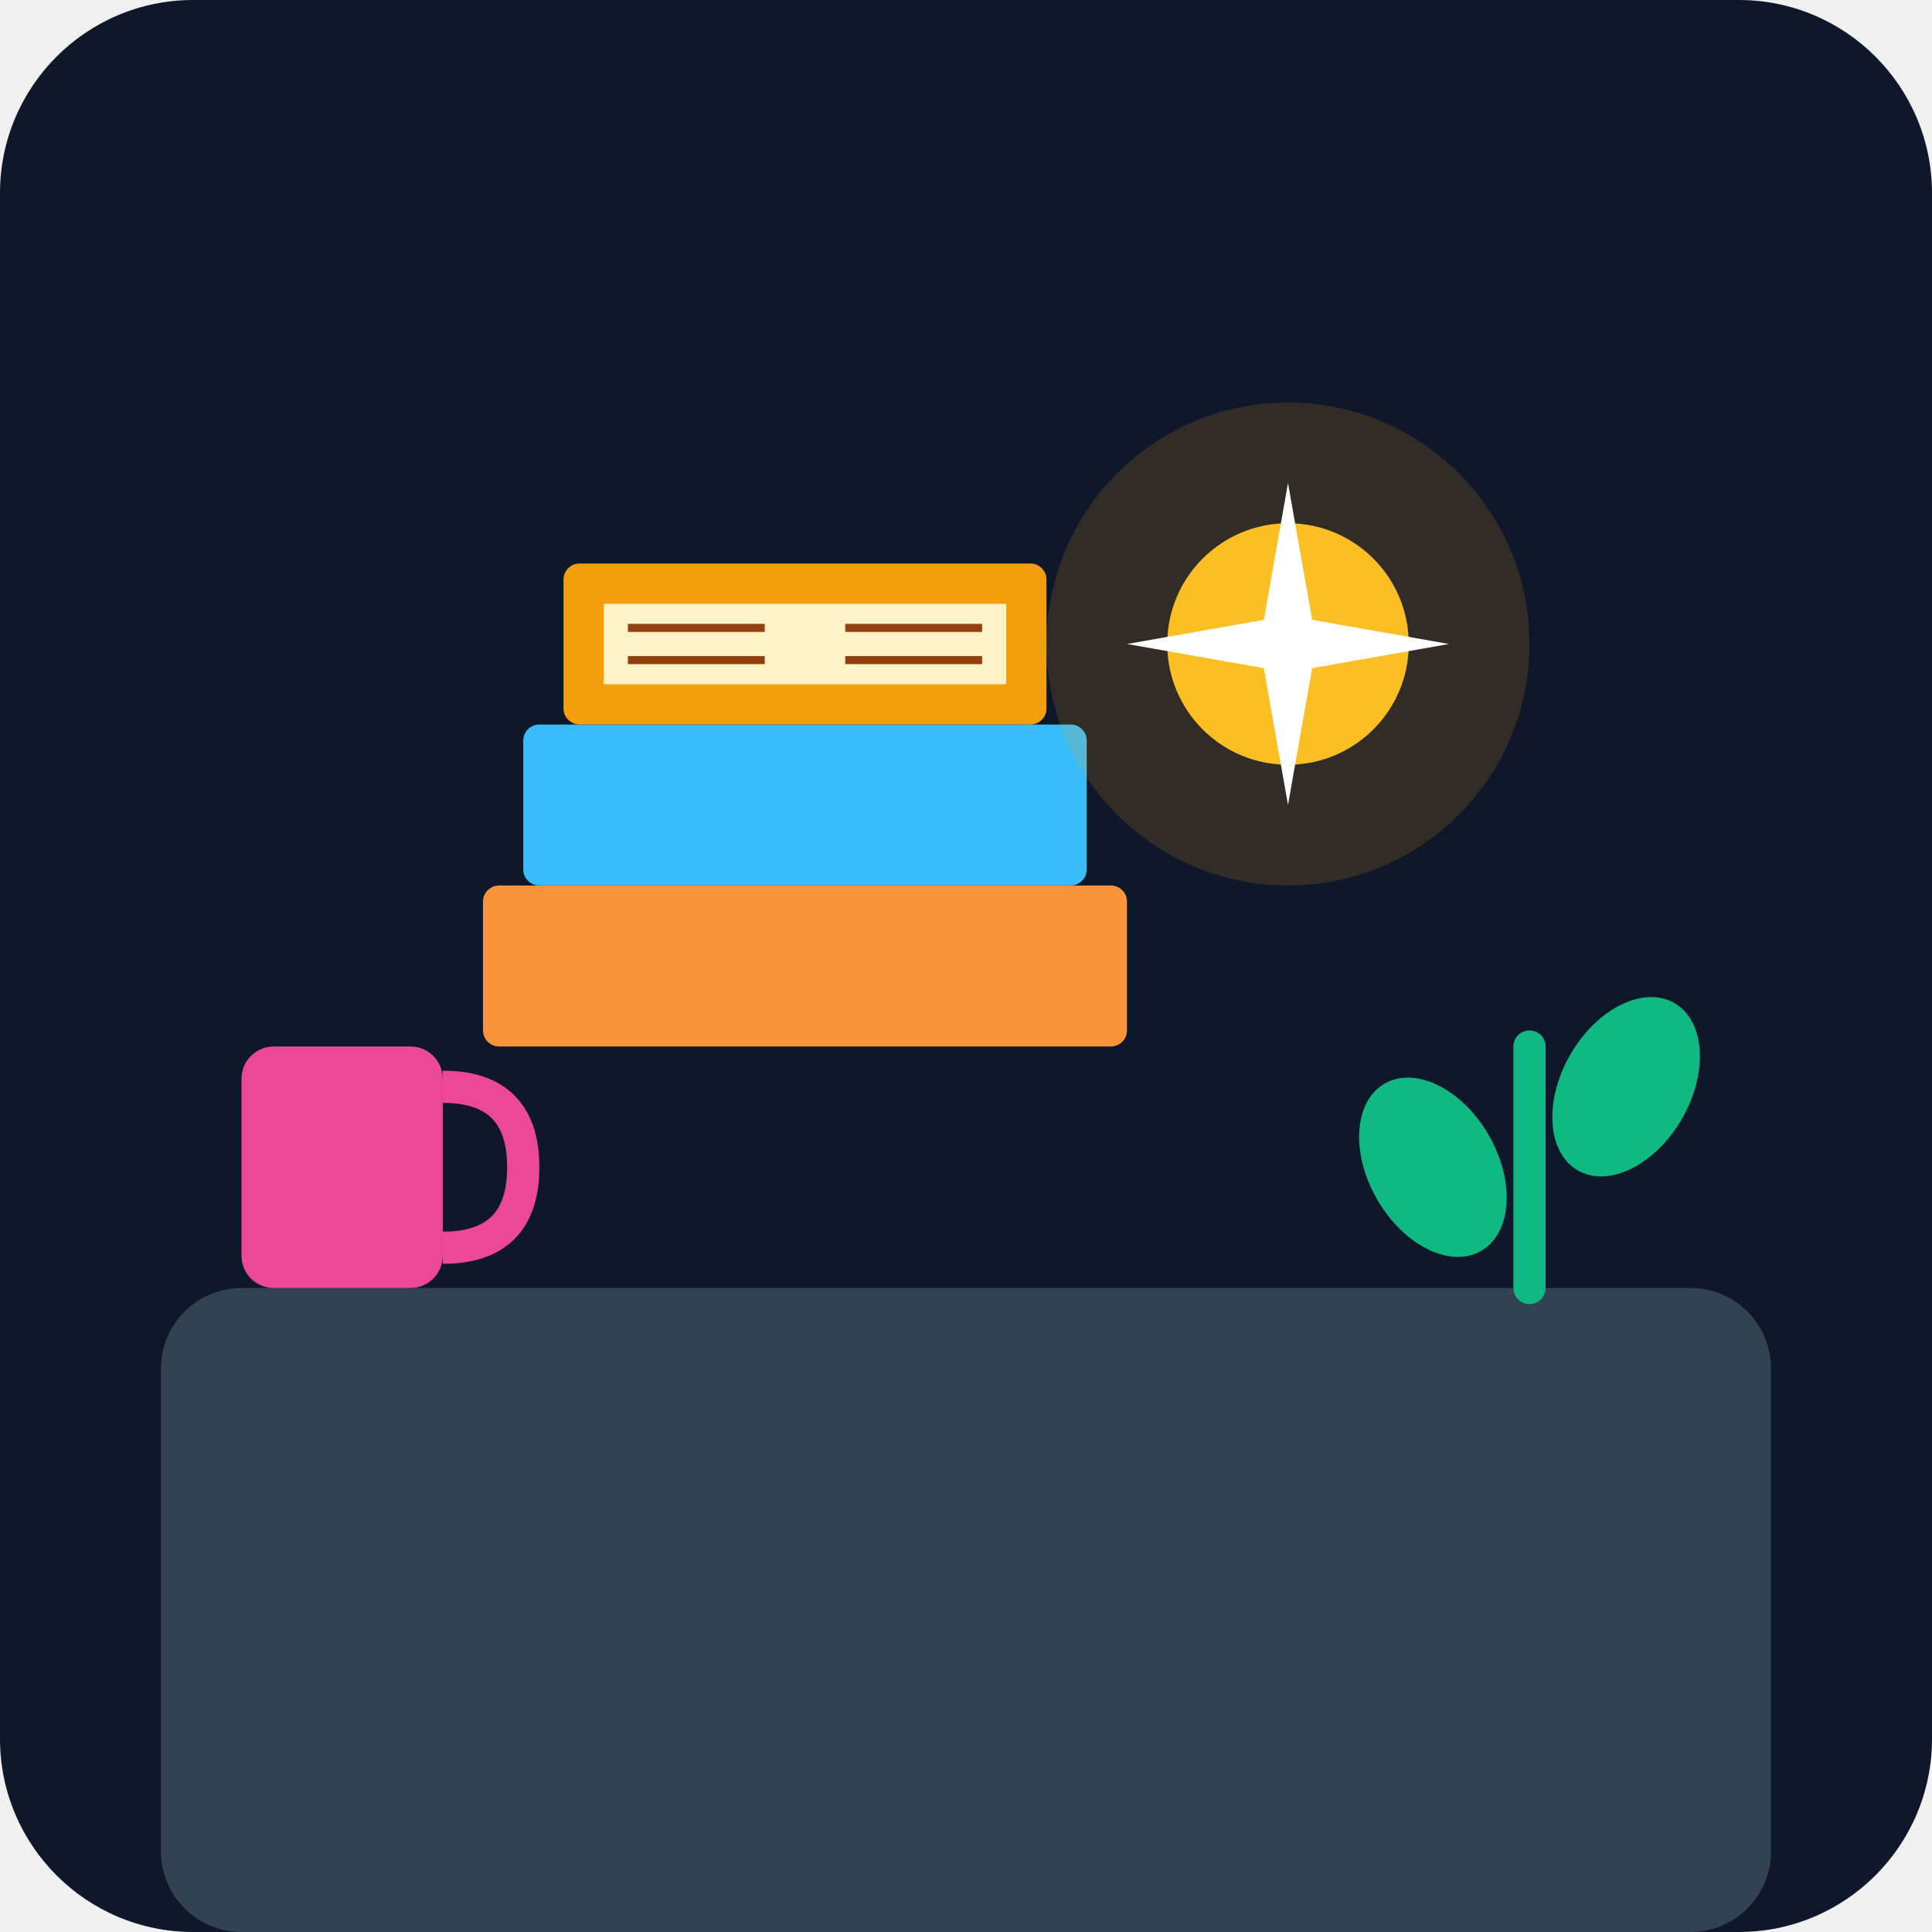
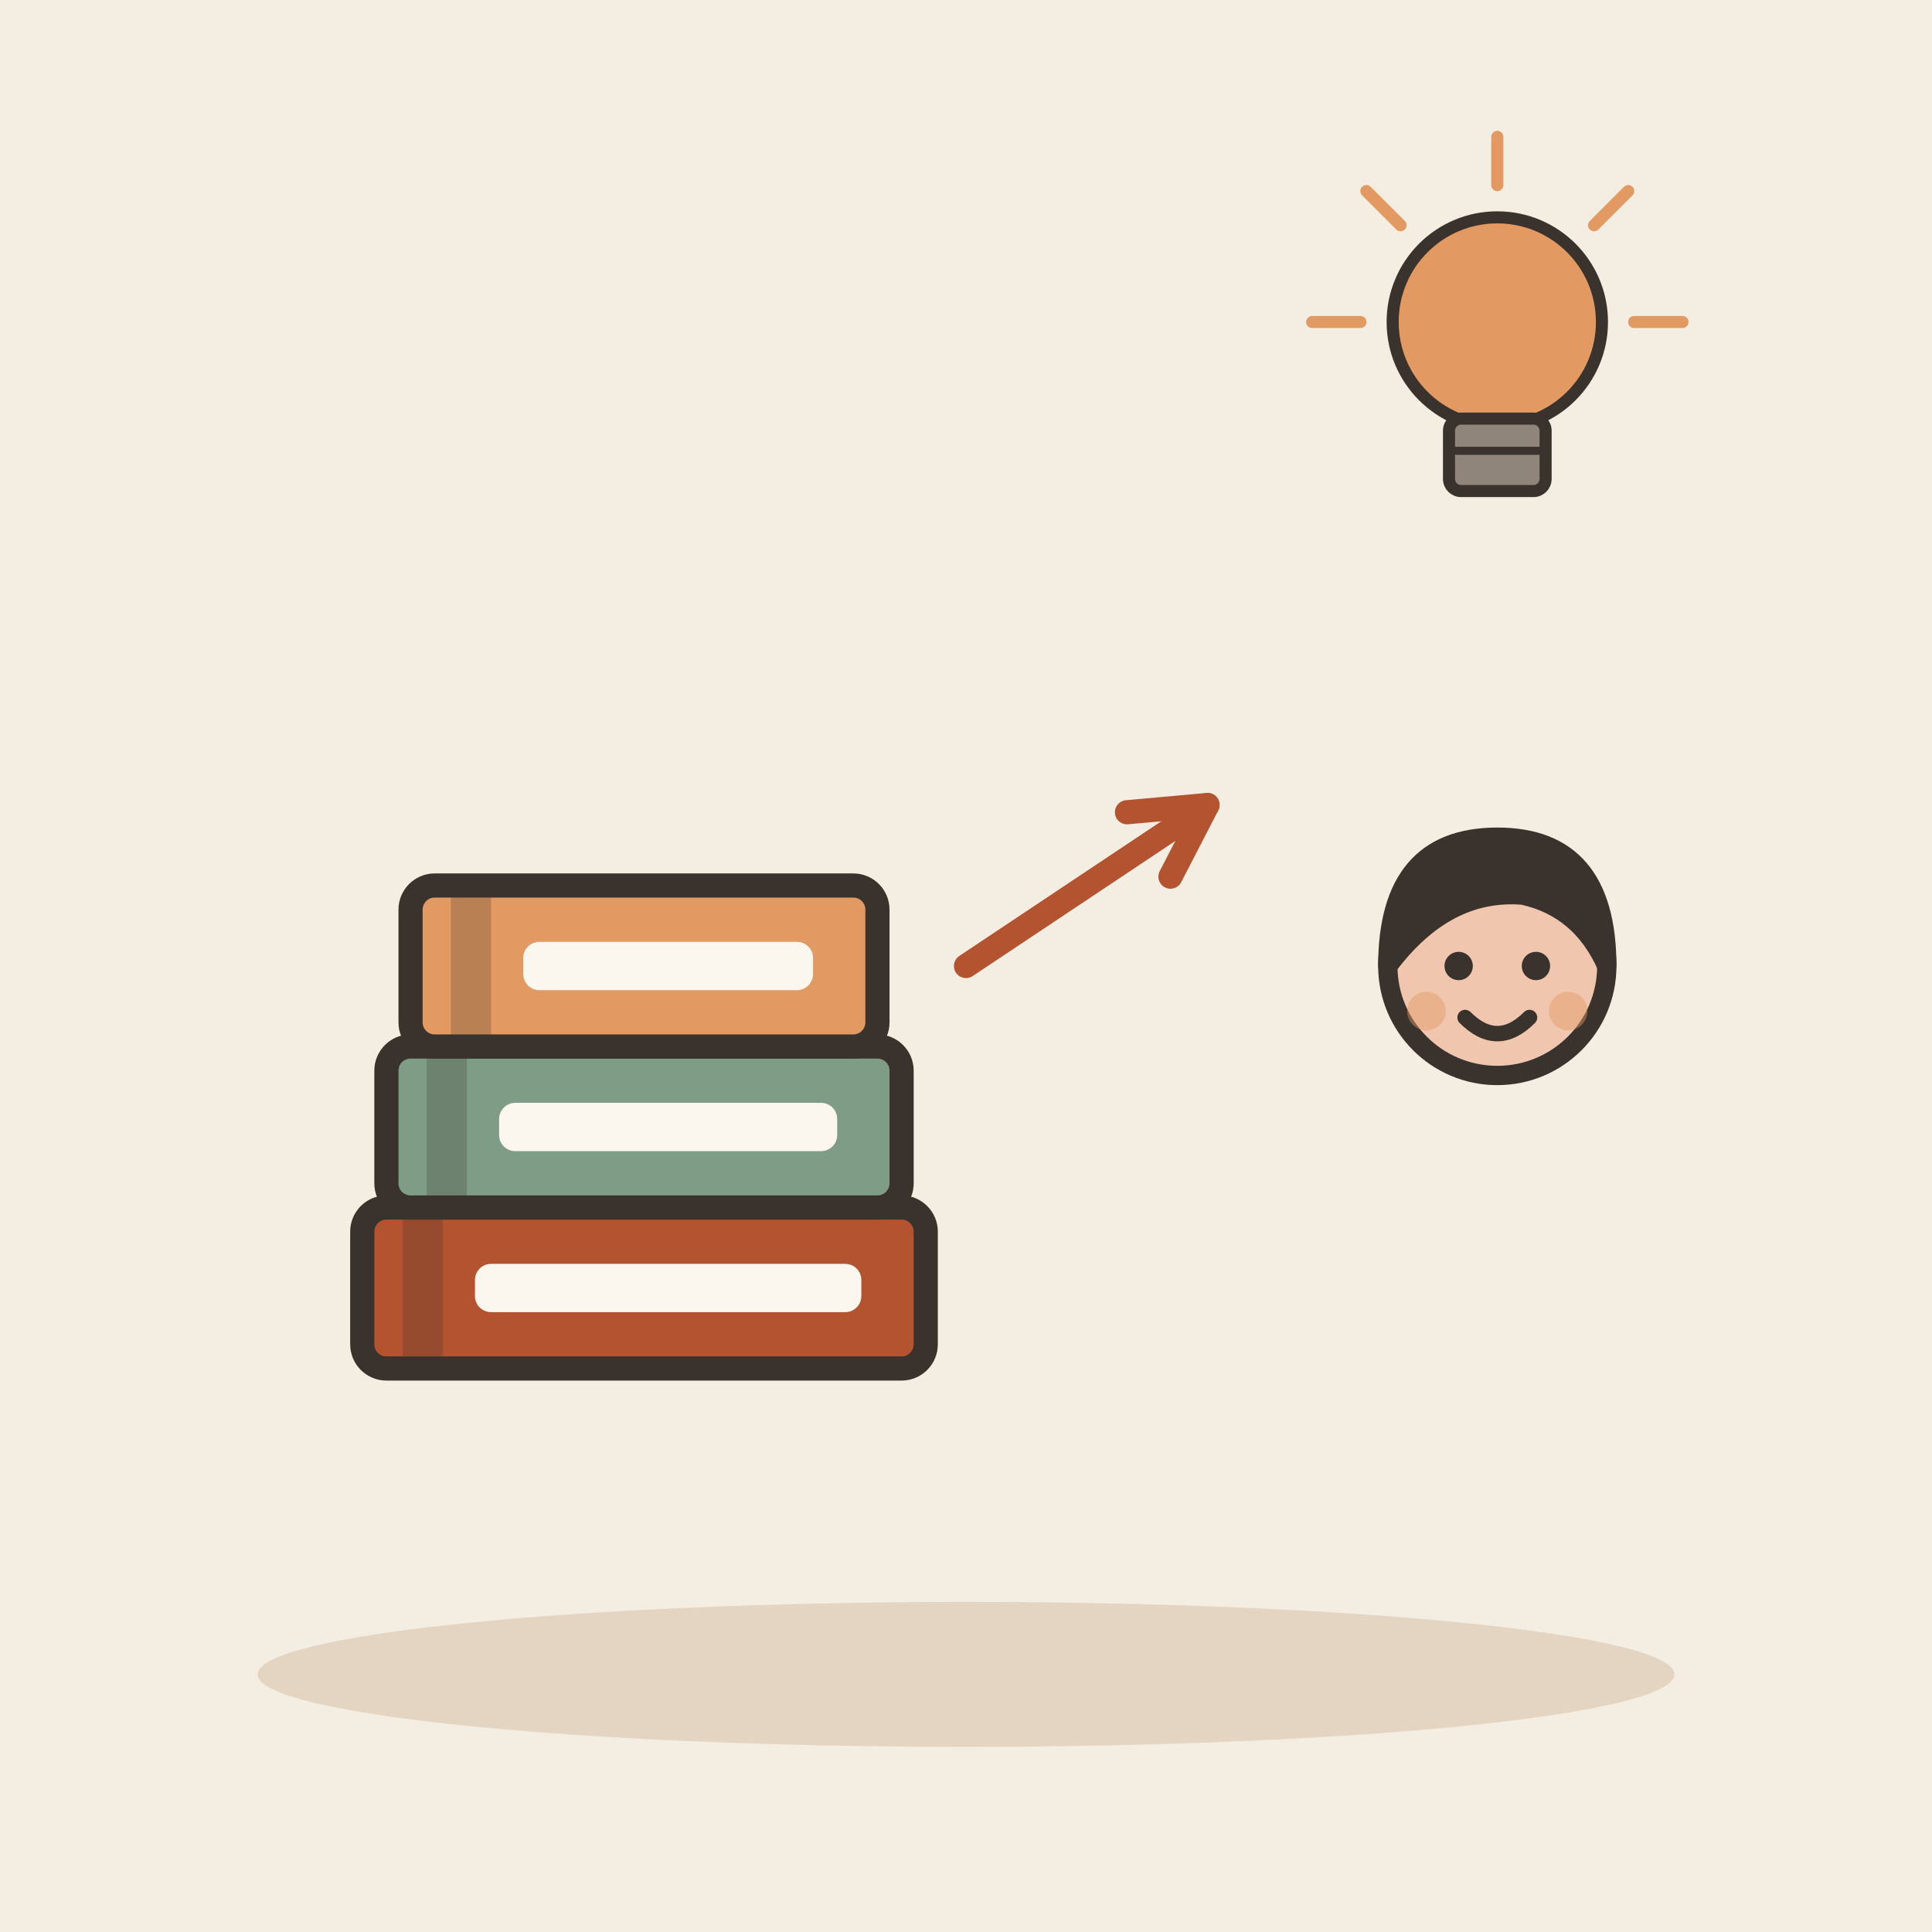
- <svg xmlns="http://www.w3.org/2000/svg" viewBox="0 0 240 240">
-   <defs>
-     <linearGradient id="bgGrad" x1="0" y1="0" x2="0" y2="240">
-       <stop offset="0%" stop-color="#0f172a" />
-       <stop offset="100%" stop-color="#1e293b" />
-     </linearGradient>
-   </defs>
-   <rect width="240" height="240" rx="24" fill="url(#bgGrad)" />
-   <rect x="20" y="160" width="200" height="80" rx="10" fill="#334155" />
-   <rect x="60" y="110" width="80" height="20" rx="2" fill="#fb923c" />
-   <rect x="65" y="90" width="70" height="20" rx="2" fill="#38bdf8" />
-   <rect x="70" y="70" width="60" height="20" rx="2" fill="#f59e0b" />
-   <path d="M75 75 L125 75 L125 85 L75 85 Z" fill="#fef3c7" />
-   <path d="M78 78 L95 78 M78 82 L95 82 M105 78 L122 78 M105 82 L122 82" stroke="#92400e" stroke-width="1" />
-   <circle cx="160" cy="80" r="30" fill="#f59e0b" opacity="0.15" />
-   <circle cx="160" cy="80" r="15" fill="#fbbf24" />
-   <path d="M160 60 L163 77 L180 80 L163 83 L160 100 L157 83 L140 80 L157 77 Z" fill="#ffffff" />
-   <path d="M190 160 L190 130" stroke="#10b981" stroke-width="4" stroke-linecap="round" />
-   <ellipse cx="202" cy="135" rx="8" ry="12" fill="#10b981" transform="rotate(30 202 135)" />
-   <ellipse cx="178" cy="145" rx="8" ry="12" fill="#10b981" transform="rotate(-30 178 145)" />
-   <rect x="30" y="130" width="25" height="30" rx="4" fill="#ec4899" />
-   <path d="M55 135 Q65 135 65 145 Q65 155 55 155" stroke="#ec4899" stroke-width="4" fill="none" />
+ <svg xmlns="http://www.w3.org/2000/svg" viewBox="0 0 240 240" data-style="editorial">
+   <rect width="240" height="240" fill="#F4EDE2" />
+   <ellipse cx="120" cy="208" rx="88" ry="9" fill="#E3D5C1" />
+   <g transform="translate(80 160)">
+     <rect x="-35" y="-10" width="70" height="20" rx="3" fill="#B4532F" stroke="#3A332D" stroke-width="3" stroke-linecap="round" stroke-linejoin="round" />
+     <rect x="-30" y="-10" width="5" height="20" rx="0" fill="#3A332D" opacity="0.25" />
+     <rect x="-21" y="-3" width="48" height="6" rx="2" fill="#FBF6EE" />
+   </g>
+   <g transform="translate(80 140)">
+     <rect x="-32" y="-10" width="64" height="20" rx="3" fill="#7E9C86" stroke="#3A332D" stroke-width="3" stroke-linecap="round" stroke-linejoin="round" />
+     <rect x="-27" y="-10" width="5" height="20" rx="0" fill="#3A332D" opacity="0.25" />
+     <rect x="-18" y="-3" width="42" height="6" rx="2" fill="#FBF6EE" />
+   </g>
+   <g transform="translate(80 120)">
+     <rect x="-29" y="-10" width="58" height="20" rx="3" fill="#E39A62" stroke="#3A332D" stroke-width="3" stroke-linecap="round" stroke-linejoin="round" />
+     <rect x="-24" y="-10" width="5" height="20" rx="0" fill="#3A332D" opacity="0.25" />
+     <rect x="-15" y="-3" width="36" height="6" rx="2" fill="#FBF6EE" />
+   </g>
+   <path d="M120 120L150 100" stroke="#B4532F" stroke-width="3" stroke-linecap="round" fill="none" />
+   <path d="M145.4 108.9L150 100L140.0 100.9" fill="none" stroke="#B4532F" stroke-width="3" stroke-linecap="round" stroke-linejoin="round" />
+   <g transform="translate(186 200.8) scale(0.8 0.8)">
+     <circle cx="0" cy="-101" r="17" fill="#F0C7AE" stroke="#3A332D" stroke-width="3" stroke-linecap="round" stroke-linejoin="round" />
+     <path d="M-17 -101Q-17 -121 0 -121Q17 -121 17 -101Q13 -110 4 -112Q-8 -113 -17 -101Z" fill="#3A332D" stroke="#3A332D" stroke-width="3" stroke-linecap="round" stroke-linejoin="round" />
+     <circle cx="-6" cy="-101" r="2.2" fill="#3A332D" />
+     <circle cx="6" cy="-101" r="2.2" fill="#3A332D" />
+     <path d="M-5 -93Q0 -88 5 -93" fill="none" stroke="#3A332D" stroke-width="2.4" stroke-linecap="round" stroke-linejoin="round" />
+     <circle cx="-11" cy="-94" r="3" fill="#E39A62" opacity="0.45" />
+     <circle cx="11" cy="-94" r="3" fill="#E39A62" opacity="0.45" />
+   </g>
+   <g transform="translate(186 50) scale(0.5 0.5)">
+     <circle cx="0" cy="-20" r="26" fill="#E39A62" stroke="#3A332D" stroke-width="3" stroke-linecap="round" stroke-linejoin="round" />
+     <rect x="-12" y="4" width="24" height="18" rx="3" fill="#8F857A" stroke="#3A332D" stroke-width="3" stroke-linecap="round" stroke-linejoin="round" />
+     <path d="M-12 12L12 12" stroke="#3A332D" stroke-width="2" stroke-linecap="round" fill="none" />
+     <path d="M-34 -20L-46 -20" stroke="#E39A62" stroke-width="3" stroke-linecap="round" fill="none" />
+     <path d="M-24.042 -44.042L-32.527 -52.527" stroke="#E39A62" stroke-width="3" stroke-linecap="round" fill="none" />
+     <path d="M2.0819e-15 -54L2.81669e-15 -66" stroke="#E39A62" stroke-width="3" stroke-linecap="round" fill="none" />
+     <path d="M24.042 -44.042L32.527 -52.527" stroke="#E39A62" stroke-width="3" stroke-linecap="round" fill="none" />
+     <path d="M34 -20L46 -20" stroke="#E39A62" stroke-width="3" stroke-linecap="round" fill="none" />
+   </g>
</svg>
